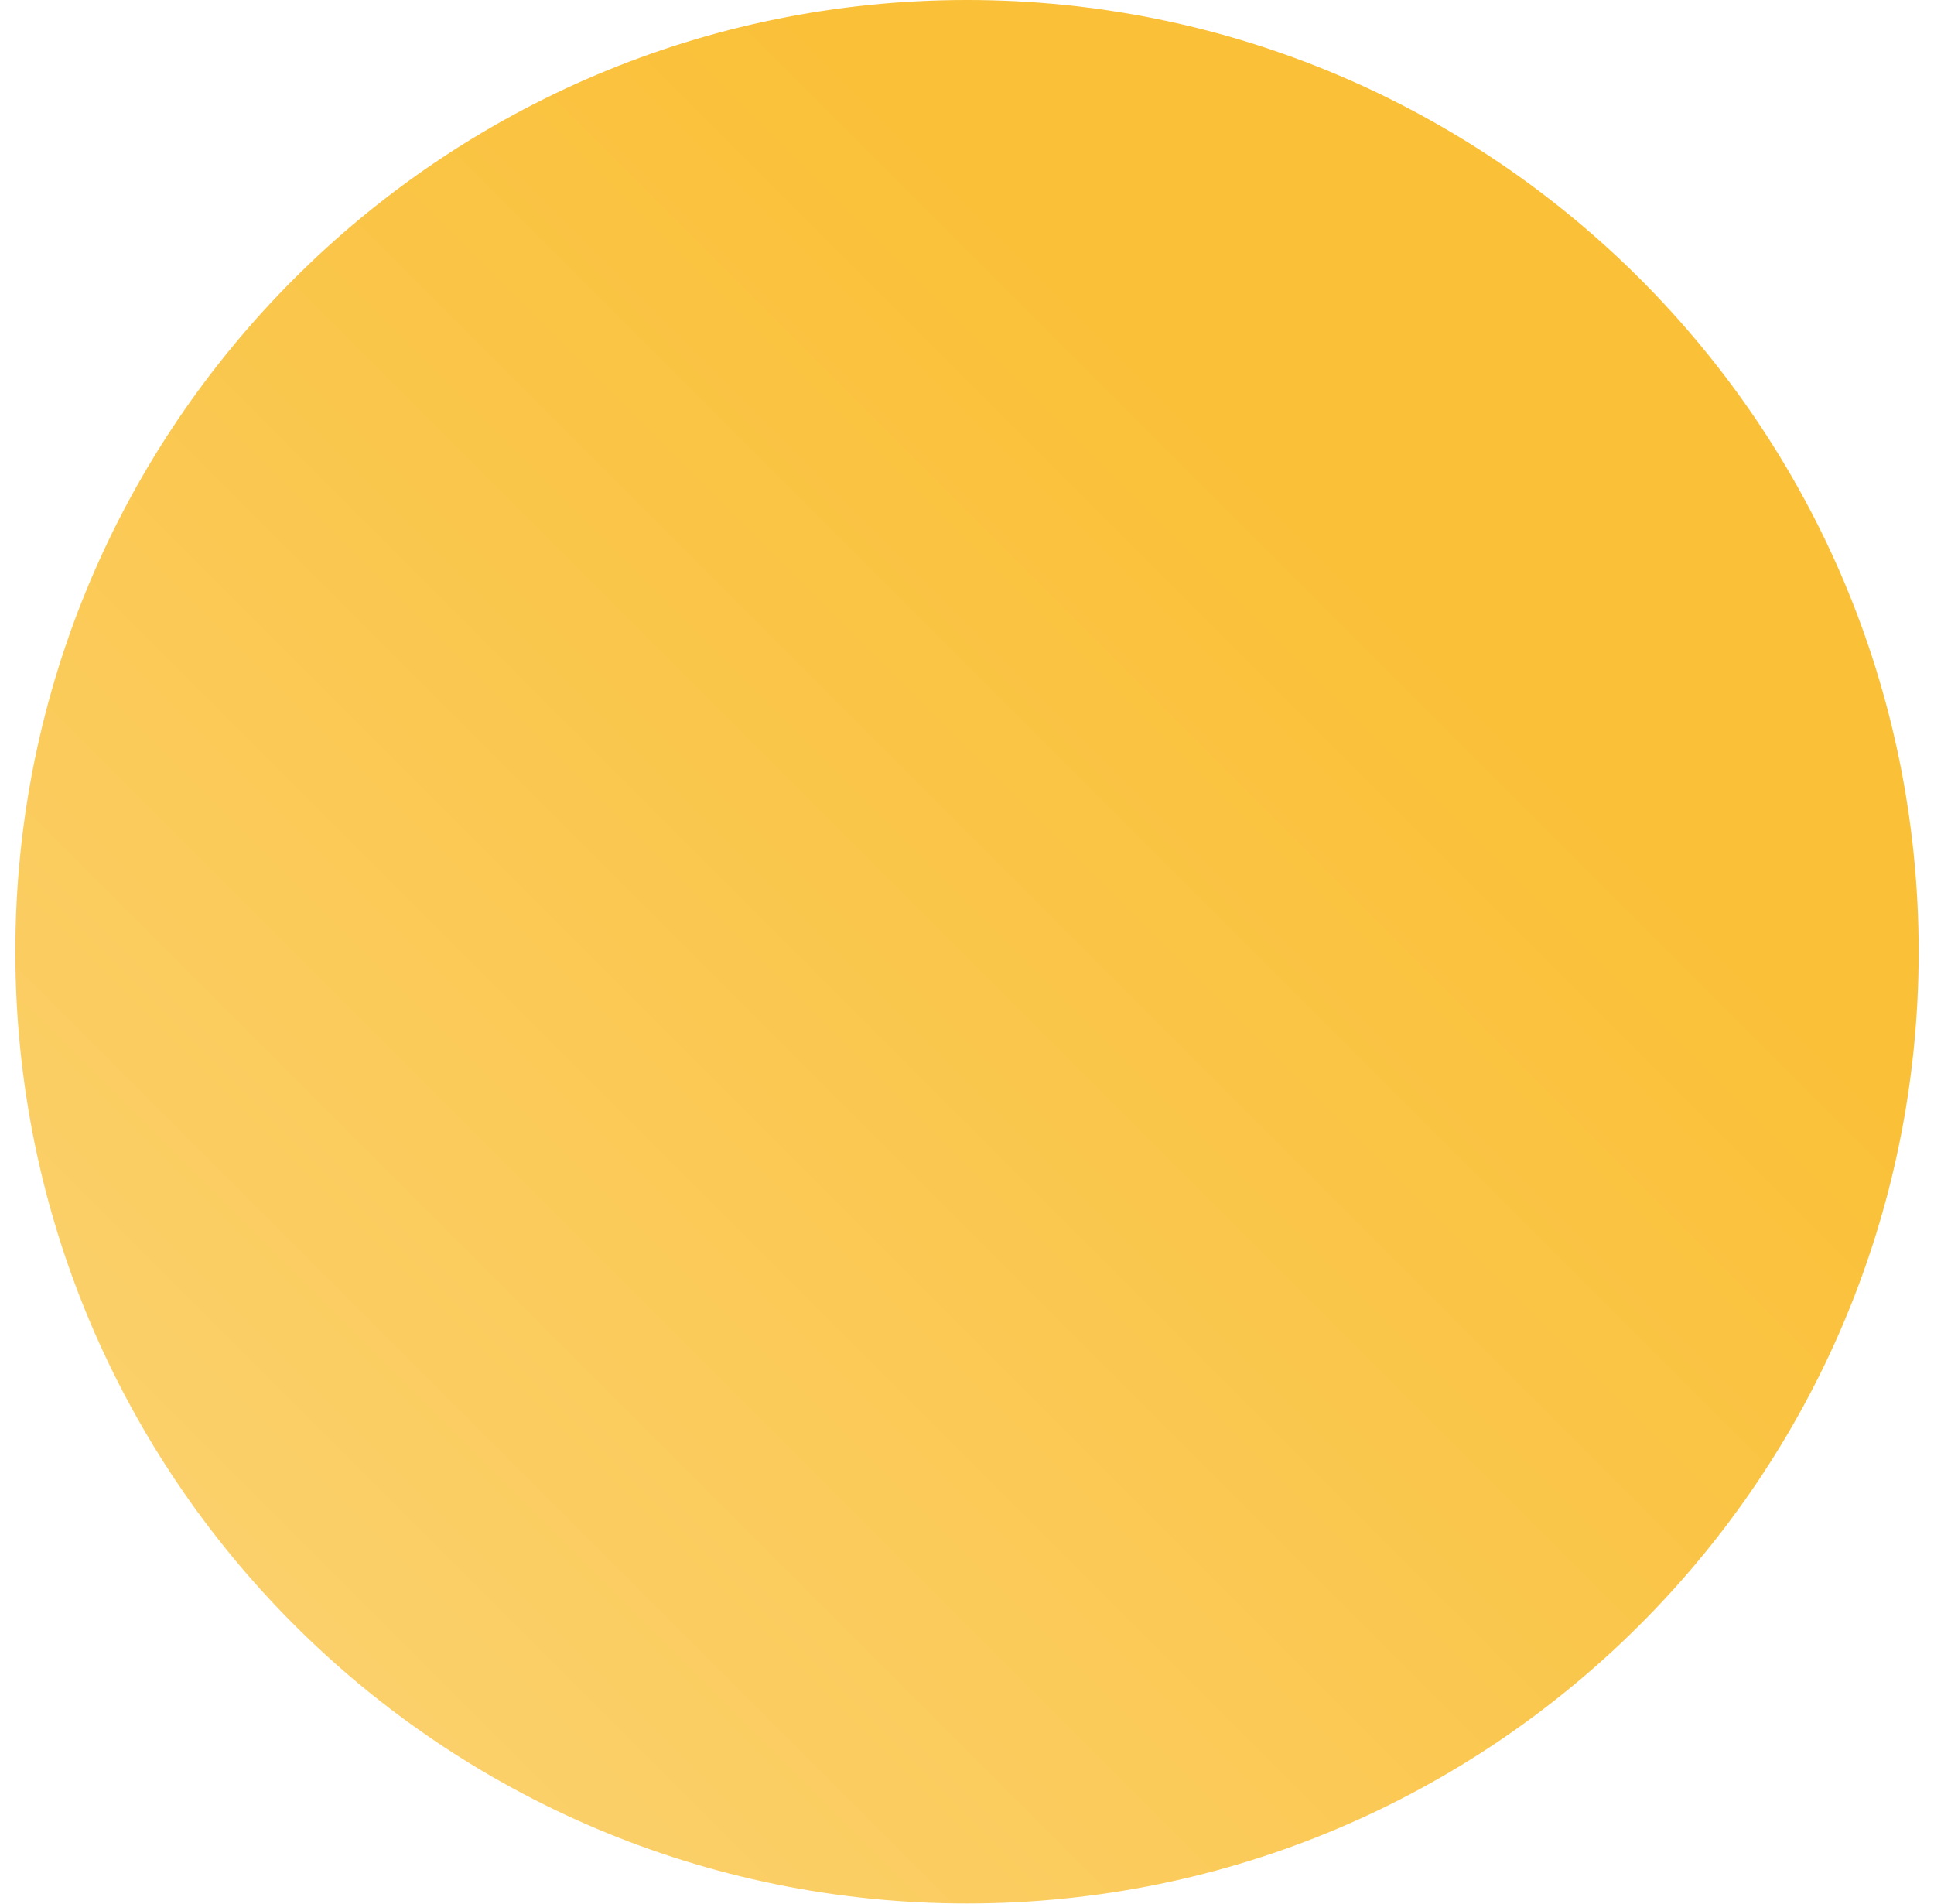
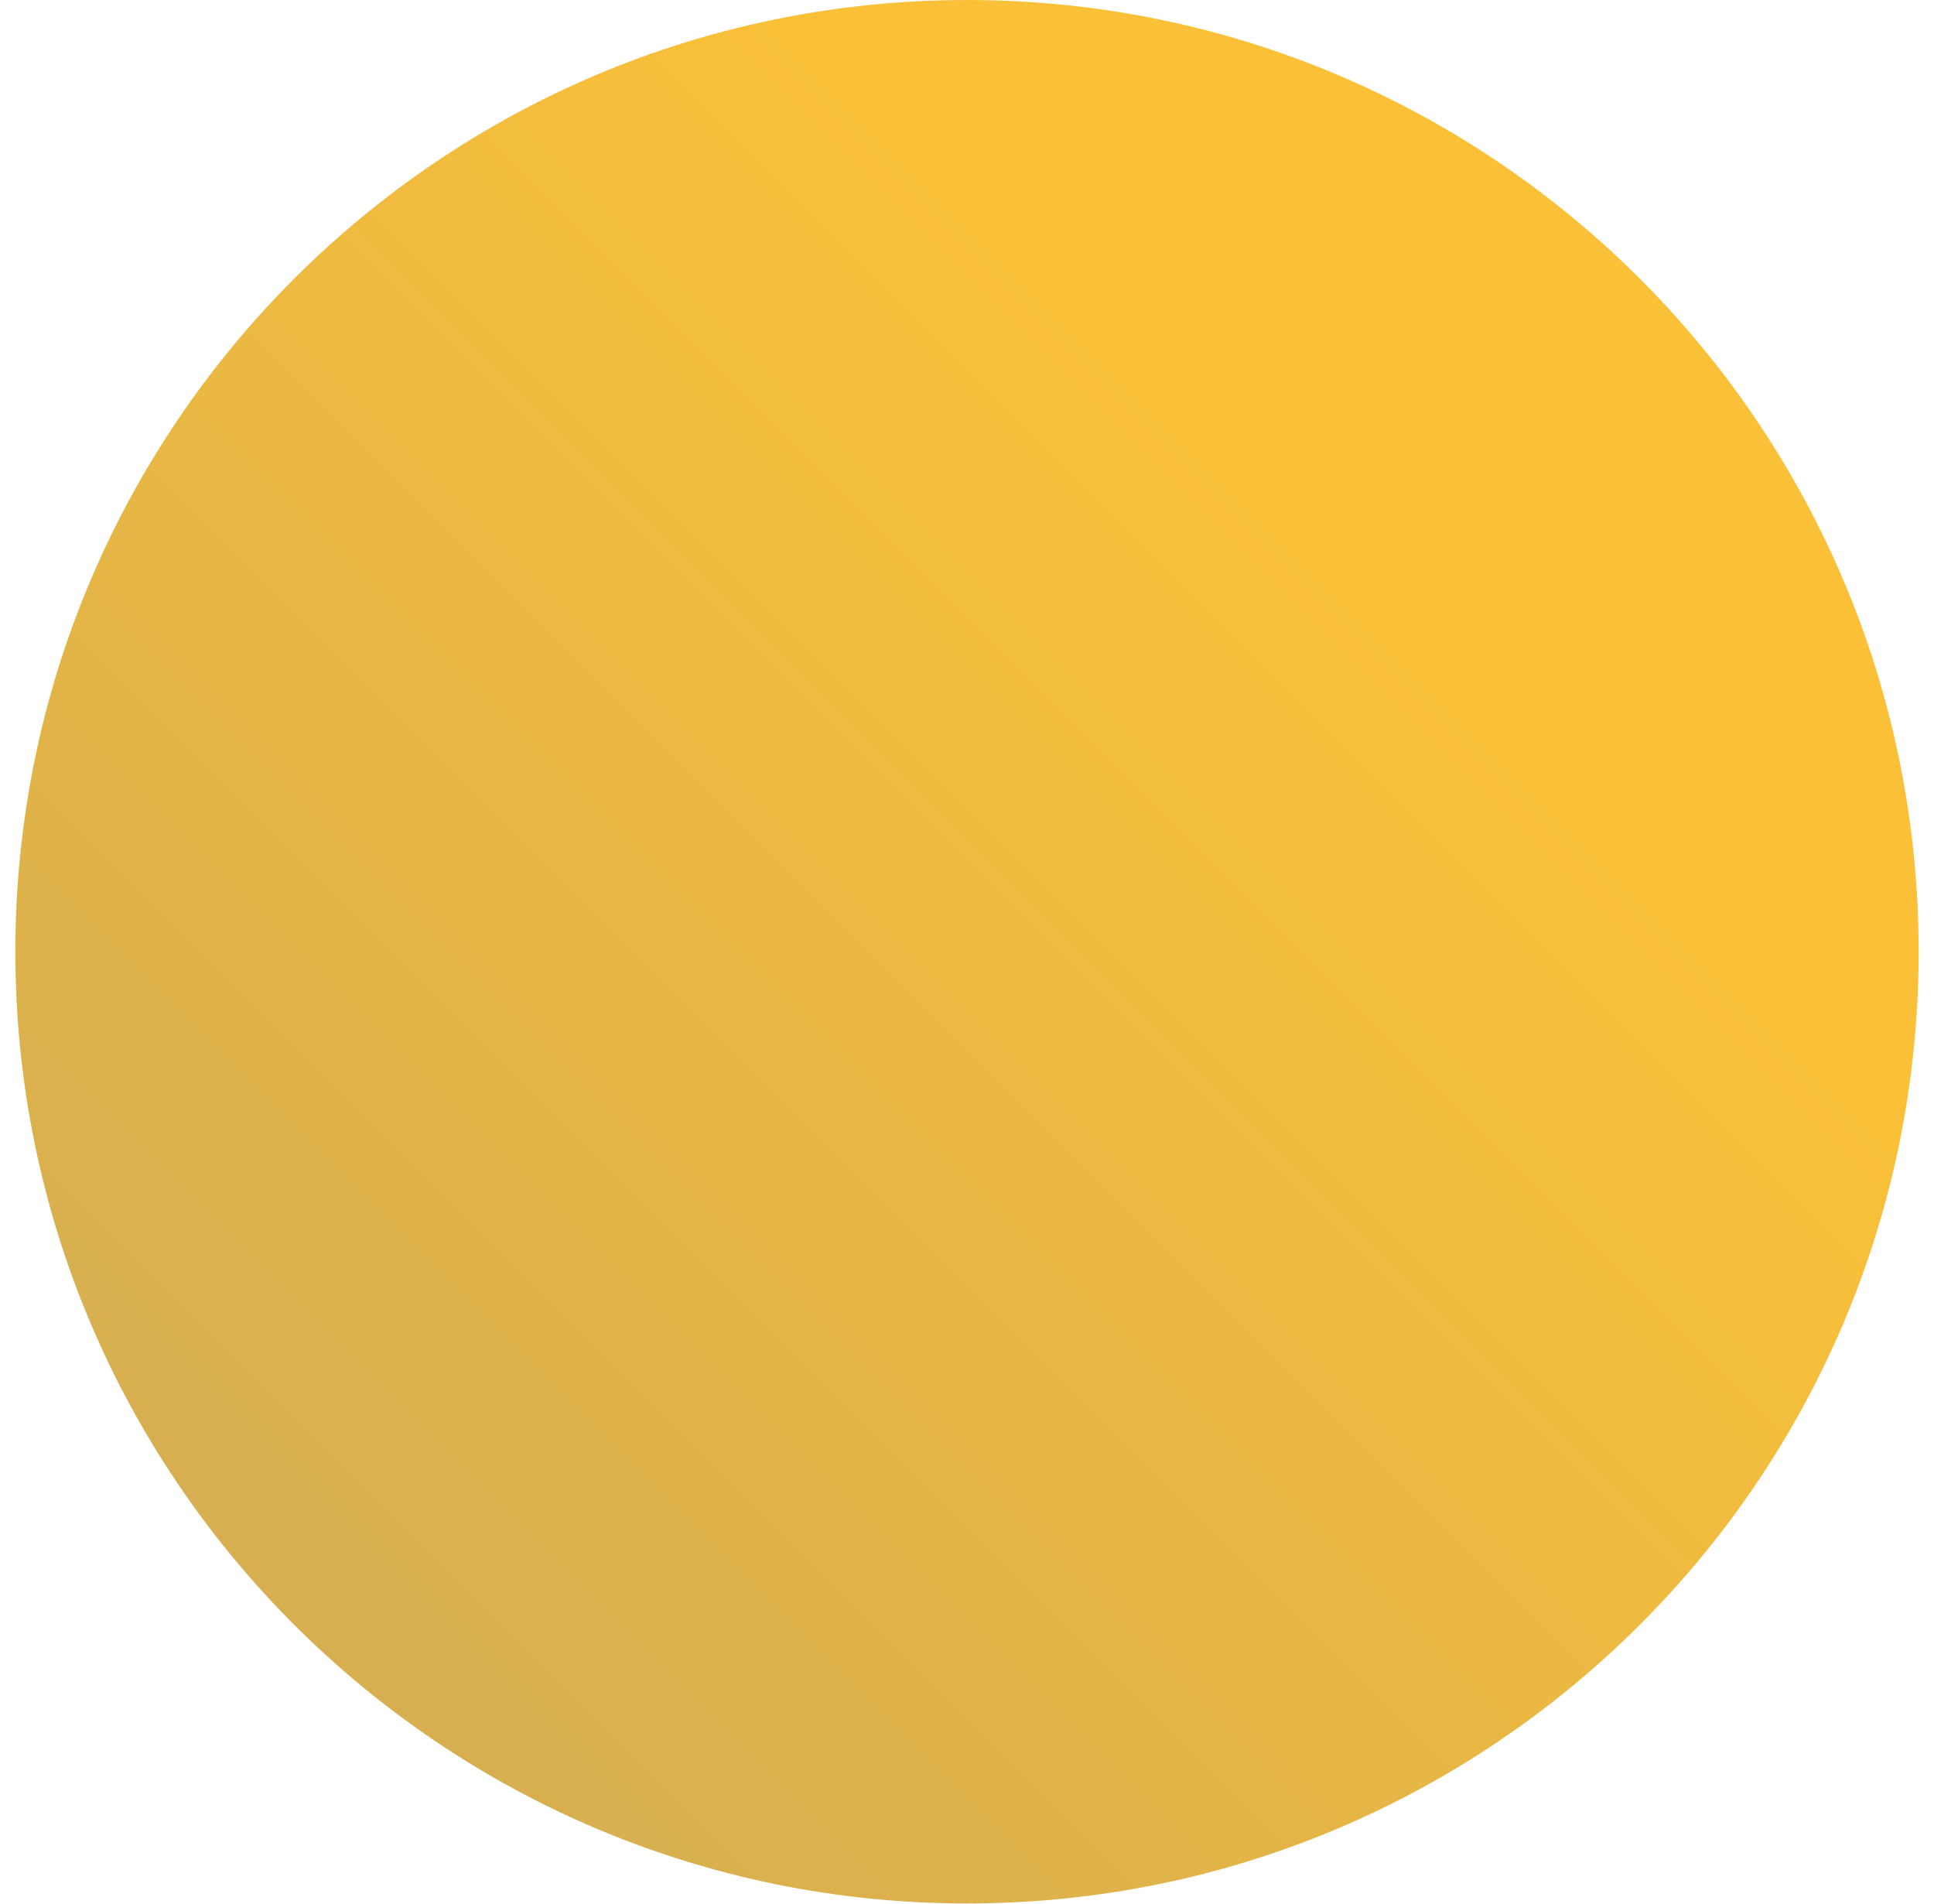
<svg xmlns="http://www.w3.org/2000/svg" width="63" height="62" viewBox="0 0 63 62" fill="none">
  <circle cx="31.5" cy="31" r="31" fill="url(#paint0_linear)" />
  <defs>
    <linearGradient id="paint0_linear" x1="44.483" y1="19" x2="10.483" y2="53" gradientUnits="userSpaceOnUse">
-       <stop stop-color="hsl(42, 95%, 60%)" />
-       <stop offset="1" stop-color="hsl(42, 95%, 70%)" />
+       <stop stop-color="#FAC038" />
+       <stop offset="1" stop-color="#D7AF50" />
    </linearGradient>
  </defs>
</svg>
